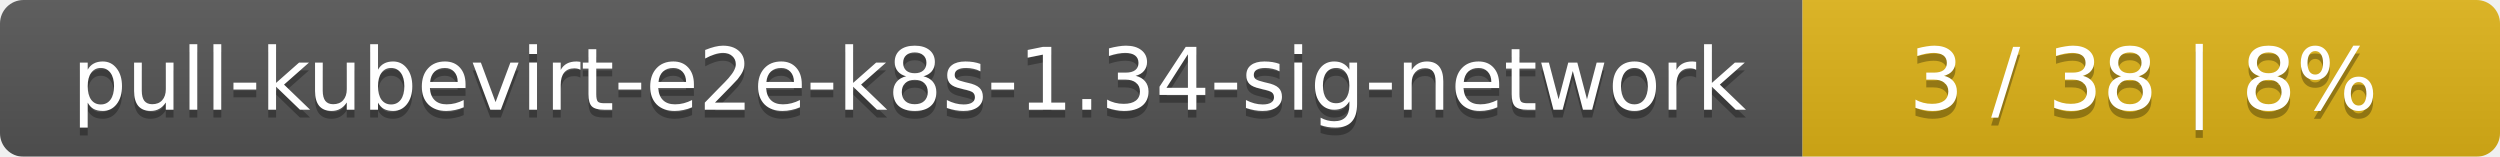
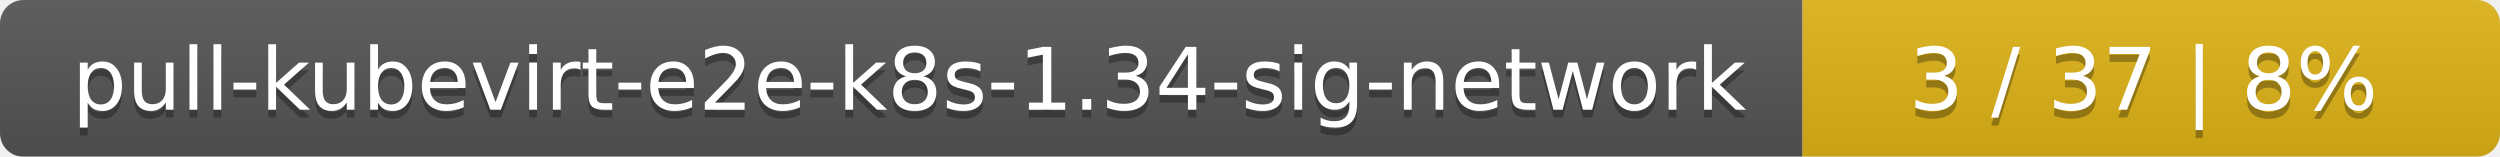
<svg xmlns="http://www.w3.org/2000/svg" width="319" height="20">
  <linearGradient id="smooth" x2="0" y2="100%">
    <stop offset="0" stop-color="#bbb" stop-opacity=".1" />
    <stop offset="1" stop-opacity=".1" />
  </linearGradient>
  <mask id="round">
    <rect width="319" height="20" rx="3" fill="#fff" />
  </mask>
  <g mask="url(#round)">
    <rect width="230" height="20" fill="#555" />
    <rect x="230" width="89" height="20" fill="#dfb317" />
    <rect width="319" height="20" fill="url(#smooth)" />
  </g>
  <g fill="#fff" text-anchor="middle" font-family="DejaVu Sans,Verdana,Geneva,sans-serif" font-size="11">
    <text x="116" y="15" fill="#010101" fill-opacity=".3">pull-kubevirt-e2e-k8s-1.34-sig-network</text>
    <text x="116" y="14">pull-kubevirt-e2e-k8s-1.34-sig-network</text>
-     <text x="273.5" y="15" fill="#010101" fill-opacity=".3">3 / 38    |    8%</text>
-     <text x="273.5" y="14">3 / 38    |    8%</text>
+     <text x="273.5" y="15" fill="#010101" fill-opacity=".3">3 / 37    |    8%</text>
+     <text x="273.5" y="14">3 / 37    |    8%</text>
  </g>
</svg>
